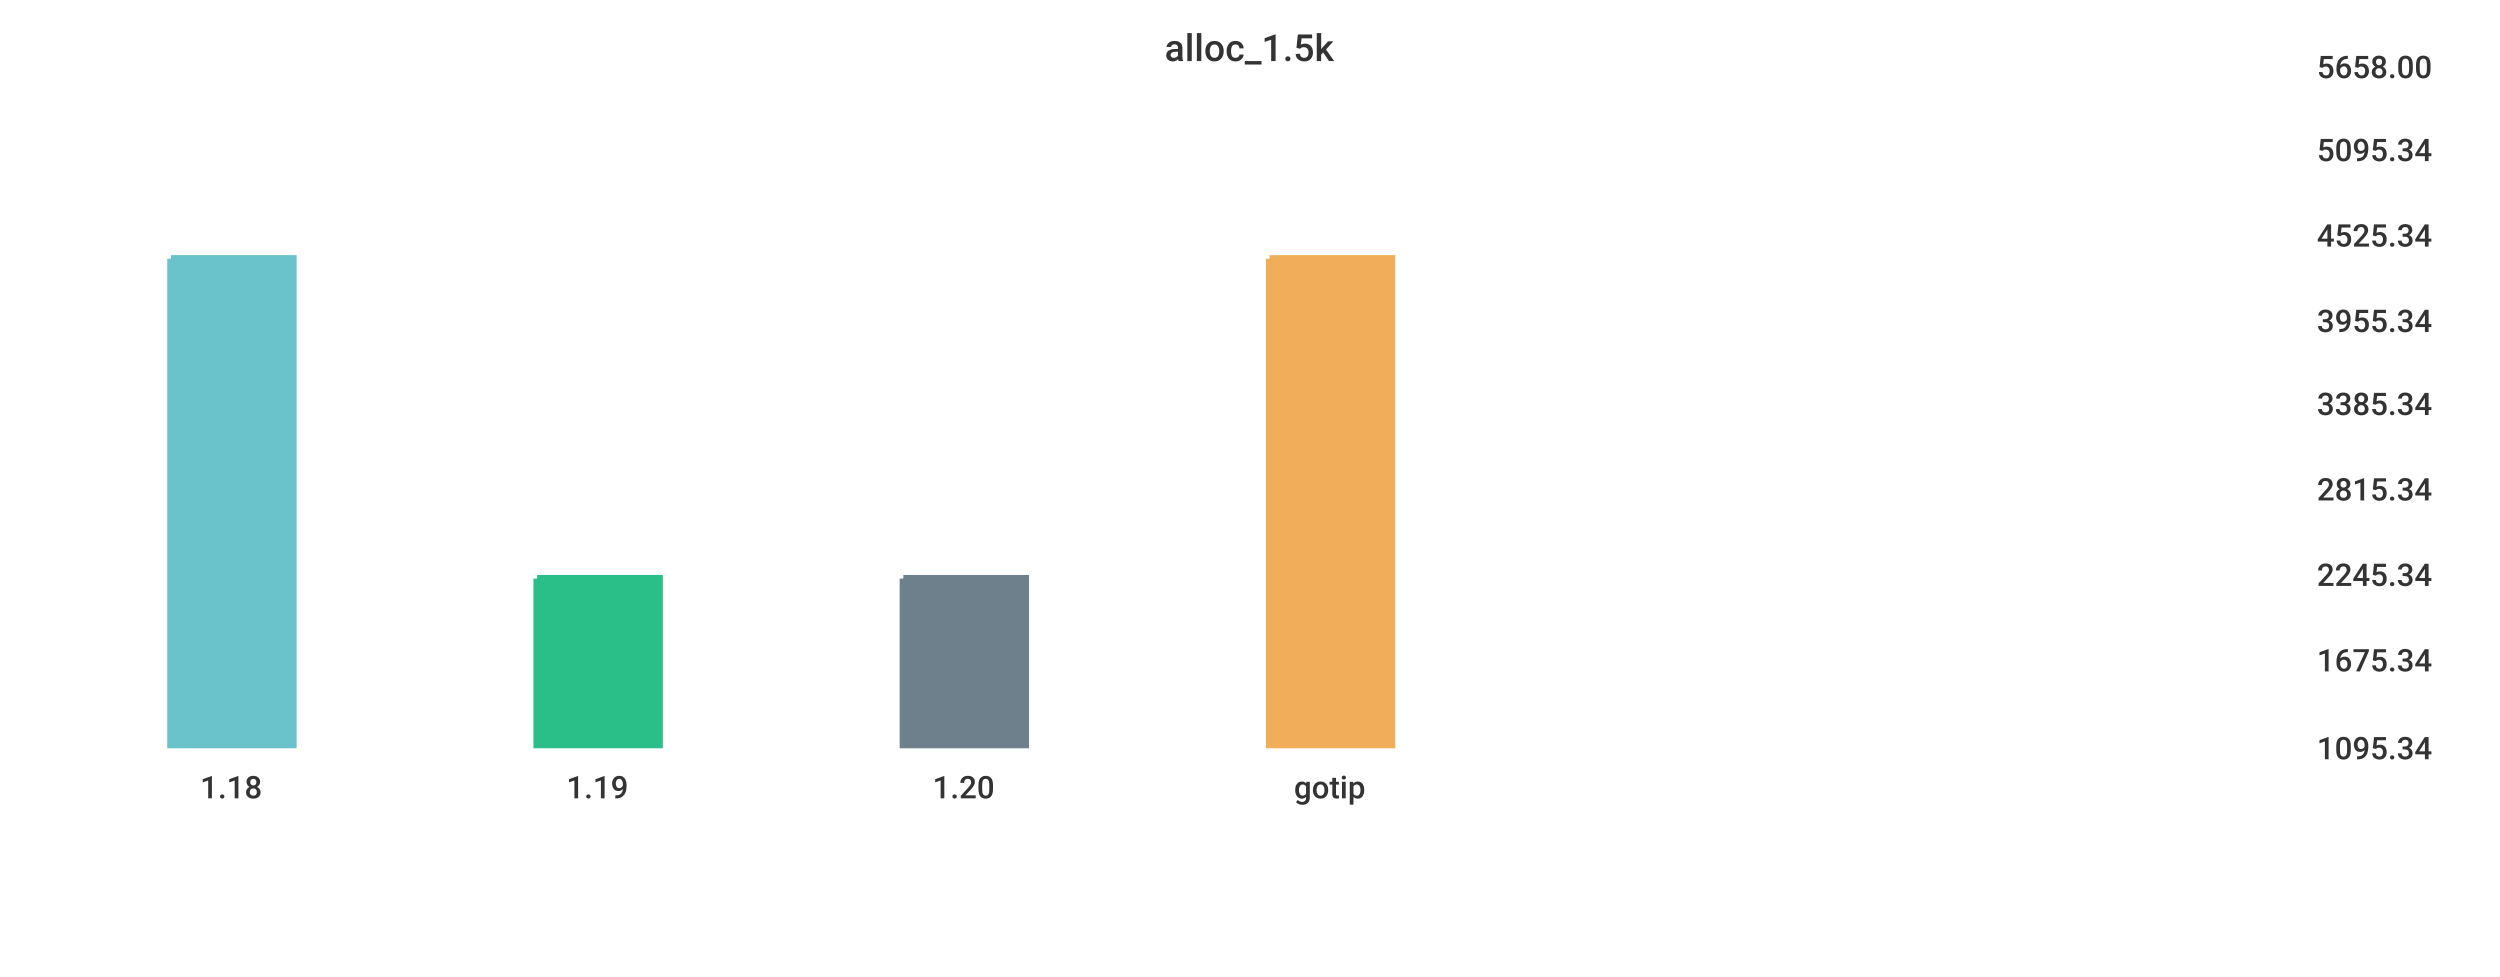
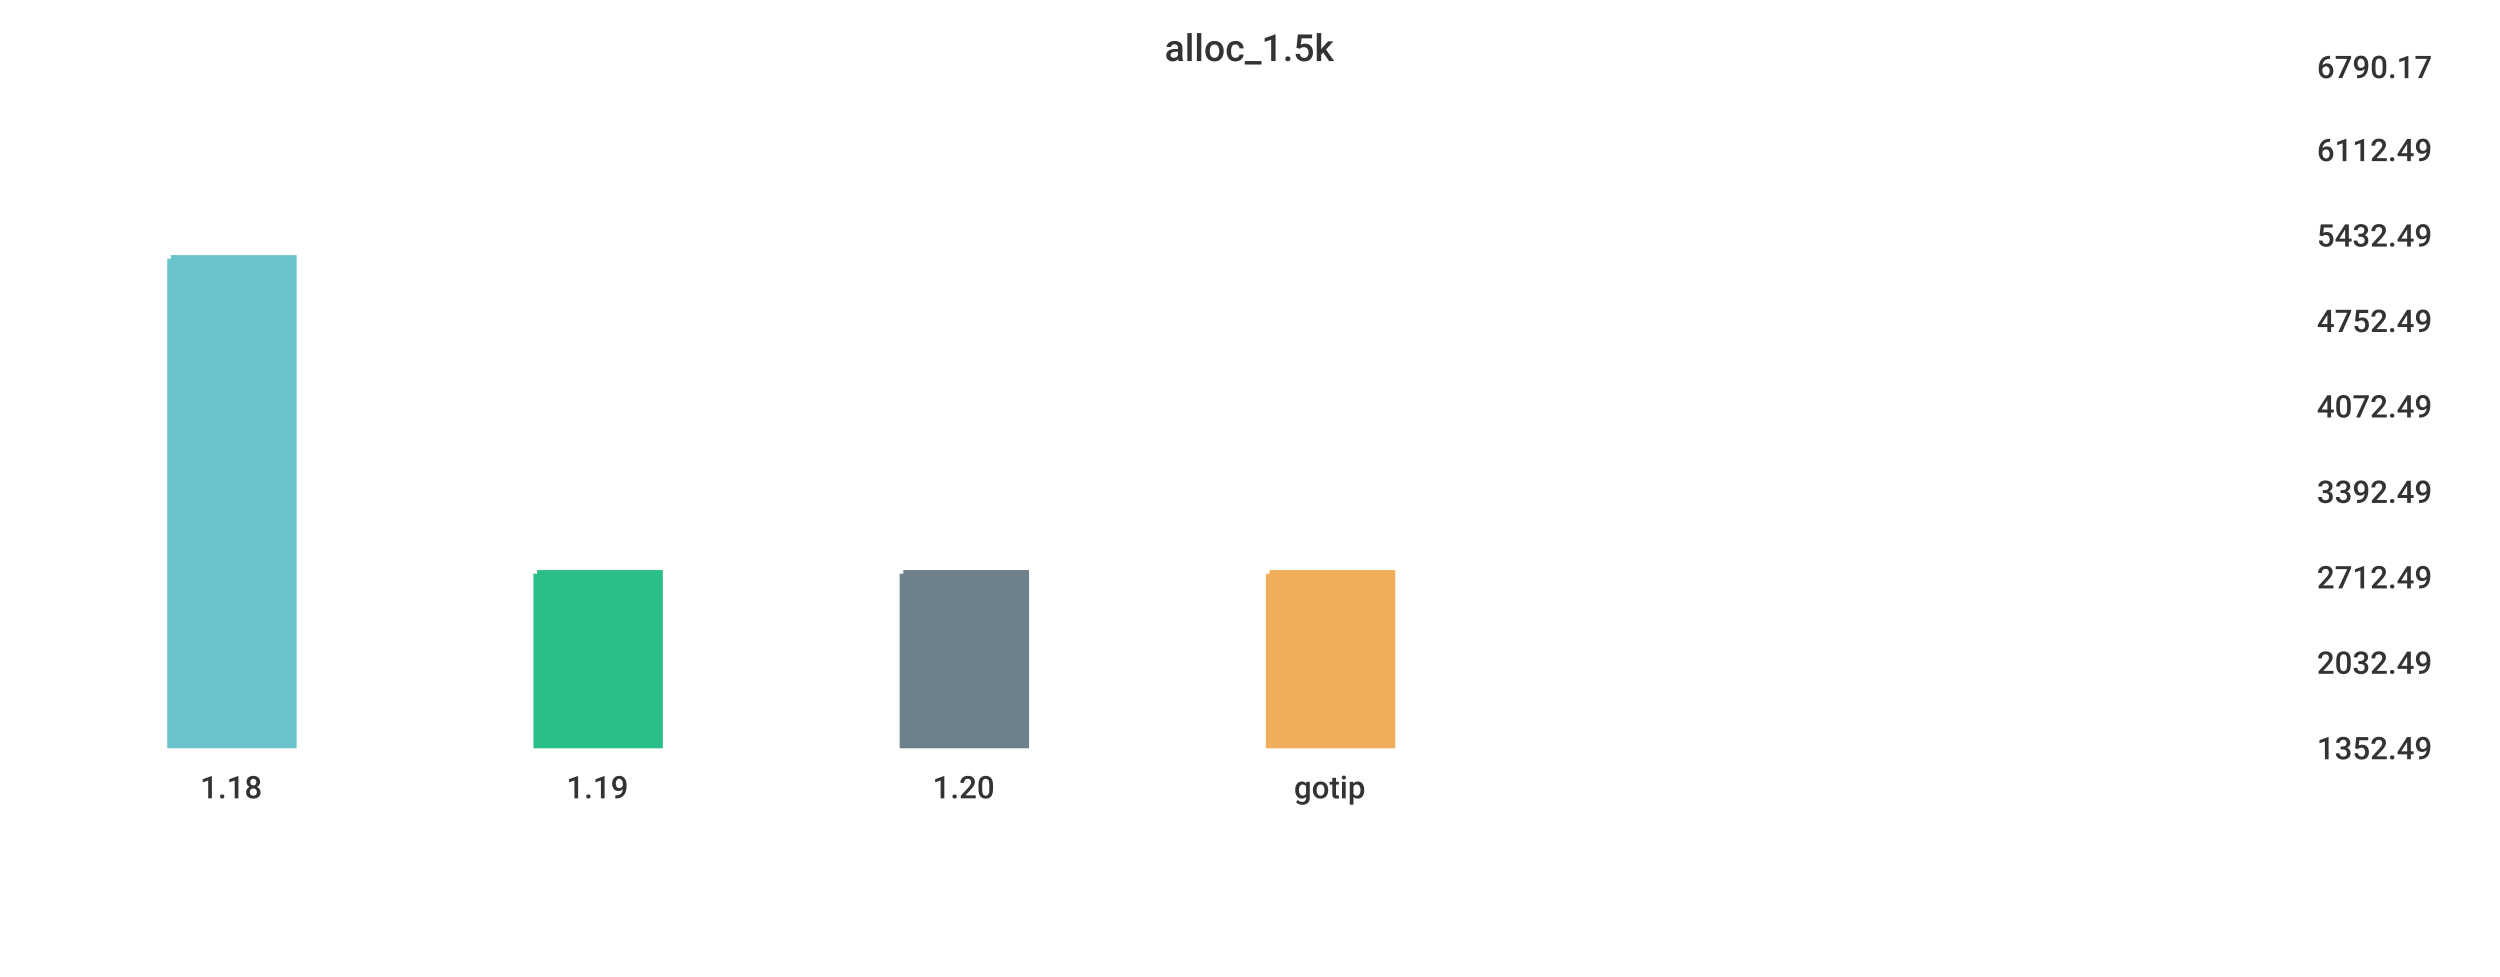
<svg xmlns="http://www.w3.org/2000/svg" width="1024" height="400">\n<path d="M 0 0 L 1024 0 L 1024 400 L 0 400 L 0 0" style="stroke-width:0;stroke:rgba(255,255,255,1.0);fill:rgba(255,255,255,1.0)" />
  <path d="M 20 26 L 934 26 L 934 305 L 20 305 L 20 26" style="stroke-width:0;stroke:rgba(255,255,255,1.0);fill:rgba(255,255,255,1.0)" />
  <path d="M 70 106 L 120 106 L 120 305 L 70 305 L 70 106" style="stroke-width:3;stroke:rgba(106,195,203,1.0);fill:rgba(106,195,203,1.0)" />
-   <path d="M 220 237 L 270 237 L 270 305 L 220 305 L 220 237" style="stroke-width:3;stroke:rgba(42,190,137,1.0);fill:rgba(42,190,137,1.0)" />
-   <path d="M 370 237 L 420 237 L 420 305 L 370 305 L 370 237" style="stroke-width:3;stroke:rgba(110,128,139,1.0);fill:rgba(110,128,139,1.0)" />
-   <path d="M 520 106 L 570 106 L 570 305 L 520 305 L 520 106" style="stroke-width:3;stroke:rgba(240,174,90,1.0);fill:rgba(240,174,90,1.0)" />
+   <path d="M 220 235 L 270 235 L 270 305 L 220 305 L 220 235" style="stroke-width:3;stroke:rgba(42,190,137,1.0);fill:rgba(42,190,137,1.0)" />
+   <path d="M 370 235 L 420 235 L 420 305 L 370 305 L 370 235" style="stroke-width:3;stroke:rgba(110,128,139,1.0);fill:rgba(110,128,139,1.0)" />
+   <path d="M 520 235 L 570 235 L 570 305 L 520 305 L 520 235" style="stroke-width:3;stroke:rgba(240,174,90,1.0);fill:rgba(240,174,90,1.0)" />
  <path d="M 20 305 L 934 305" style="stroke-width:0;stroke:rgba(51,51,51,1.0);fill:none" />
  <path d="M 20 305 L 20 310" style="stroke-width:0;stroke:rgba(51,51,51,1.0);fill:none" />
  <text x="82" y="327" style="stroke-width:0;stroke:none;fill:rgba(51,51,51,1.0);font-size:12.8px;font-family:'Roboto Medium',sans-serif">1.18</text>
  <path d="M 170 305 L 170 310" style="stroke-width:0;stroke:rgba(51,51,51,1.0);fill:none" />
  <text x="232" y="327" style="stroke-width:0;stroke:none;fill:rgba(51,51,51,1.0);font-size:12.8px;font-family:'Roboto Medium',sans-serif">1.19</text>
  <path d="M 320 305 L 320 310" style="stroke-width:0;stroke:rgba(51,51,51,1.0);fill:none" />
  <text x="382" y="327" style="stroke-width:0;stroke:none;fill:rgba(51,51,51,1.0);font-size:12.8px;font-family:'Roboto Medium',sans-serif">1.20</text>
  <path d="M 470 305 L 470 310" style="stroke-width:0;stroke:rgba(51,51,51,1.0);fill:none" />
  <text x="530" y="327" style="stroke-width:0;stroke:none;fill:rgba(51,51,51,1.0);font-size:12.8px;font-family:'Roboto Medium',sans-serif">gotip</text>
  <path d="M 934 26 L 934 305" style="stroke-width:0;stroke:rgba(51,51,51,1.0);fill:none" />
  <path d="M 934 305 L 939 305" style="stroke-width:0;stroke:rgba(51,51,51,1.0);fill:none" />
  <path d="M 934 305 L 939 305" style="stroke-width:0;stroke:rgba(51,51,51,1.0);fill:none" />
-   <text x="949" y="311" style="stroke-width:0;stroke:none;fill:rgba(51,51,51,1.0);font-size:12.8px;font-family:'Roboto Medium',sans-serif">1095.34</text>
-   <path d="M 934 269 L 939 269" style="stroke-width:0;stroke:rgba(51,51,51,1.0);fill:none" />
-   <text x="949" y="275" style="stroke-width:0;stroke:none;fill:rgba(51,51,51,1.0);font-size:12.8px;font-family:'Roboto Medium',sans-serif">1675.34</text>
-   <path d="M 934 234 L 939 234" style="stroke-width:0;stroke:rgba(51,51,51,1.0);fill:none" />
-   <text x="949" y="240" style="stroke-width:0;stroke:none;fill:rgba(51,51,51,1.0);font-size:12.8px;font-family:'Roboto Medium',sans-serif">2245.34</text>
-   <path d="M 934 199 L 939 199" style="stroke-width:0;stroke:rgba(51,51,51,1.0);fill:none" />
-   <text x="949" y="205" style="stroke-width:0;stroke:none;fill:rgba(51,51,51,1.0);font-size:12.8px;font-family:'Roboto Medium',sans-serif">2815.34</text>
-   <path d="M 934 164 L 939 164" style="stroke-width:0;stroke:rgba(51,51,51,1.0);fill:none" />
-   <text x="949" y="170" style="stroke-width:0;stroke:none;fill:rgba(51,51,51,1.0);font-size:12.8px;font-family:'Roboto Medium',sans-serif">3385.34</text>
+   <text x="949" y="311" style="stroke-width:0;stroke:none;fill:rgba(51,51,51,1.0);font-size:12.8px;font-family:'Roboto Medium',sans-serif">1352.49</text>
+   <path d="M 934 270 L 939 270" style="stroke-width:0;stroke:rgba(51,51,51,1.0);fill:none" />
+   <text x="949" y="276" style="stroke-width:0;stroke:none;fill:rgba(51,51,51,1.0);font-size:12.8px;font-family:'Roboto Medium',sans-serif">2032.49</text>
+   <path d="M 934 235 L 939 235" style="stroke-width:0;stroke:rgba(51,51,51,1.0);fill:none" />
+   <text x="949" y="241" style="stroke-width:0;stroke:none;fill:rgba(51,51,51,1.0);font-size:12.8px;font-family:'Roboto Medium',sans-serif">2712.49</text>
+   <path d="M 934 200 L 939 200" style="stroke-width:0;stroke:rgba(51,51,51,1.0);fill:none" />
+   <text x="949" y="206" style="stroke-width:0;stroke:none;fill:rgba(51,51,51,1.0);font-size:12.8px;font-family:'Roboto Medium',sans-serif">3392.49</text>
+   <path d="M 934 165 L 939 165" style="stroke-width:0;stroke:rgba(51,51,51,1.0);fill:none" />
+   <text x="949" y="171" style="stroke-width:0;stroke:none;fill:rgba(51,51,51,1.0);font-size:12.8px;font-family:'Roboto Medium',sans-serif">4072.49</text>
  <path d="M 934 130 L 939 130" style="stroke-width:0;stroke:rgba(51,51,51,1.0);fill:none" />
-   <text x="949" y="136" style="stroke-width:0;stroke:none;fill:rgba(51,51,51,1.0);font-size:12.8px;font-family:'Roboto Medium',sans-serif">3955.34</text>
+   <text x="949" y="136" style="stroke-width:0;stroke:none;fill:rgba(51,51,51,1.0);font-size:12.8px;font-family:'Roboto Medium',sans-serif">4752.49</text>
  <path d="M 934 95 L 939 95" style="stroke-width:0;stroke:rgba(51,51,51,1.0);fill:none" />
-   <text x="949" y="101" style="stroke-width:0;stroke:none;fill:rgba(51,51,51,1.0);font-size:12.8px;font-family:'Roboto Medium',sans-serif">4525.34</text>
+   <text x="949" y="101" style="stroke-width:0;stroke:none;fill:rgba(51,51,51,1.0);font-size:12.8px;font-family:'Roboto Medium',sans-serif">5432.49</text>
  <path d="M 934 60 L 939 60" style="stroke-width:0;stroke:rgba(51,51,51,1.0);fill:none" />
-   <text x="949" y="66" style="stroke-width:0;stroke:none;fill:rgba(51,51,51,1.0);font-size:12.8px;font-family:'Roboto Medium',sans-serif">5095.34</text>
+   <text x="949" y="66" style="stroke-width:0;stroke:none;fill:rgba(51,51,51,1.0);font-size:12.8px;font-family:'Roboto Medium',sans-serif">6112.49</text>
  <path d="M 934 26 L 939 26" style="stroke-width:0;stroke:rgba(51,51,51,1.0);fill:none" />
-   <text x="949" y="32" style="stroke-width:0;stroke:none;fill:rgba(51,51,51,1.0);font-size:12.8px;font-family:'Roboto Medium',sans-serif">5658.00</text>
+   <text x="949" y="32" style="stroke-width:0;stroke:none;fill:rgba(51,51,51,1.0);font-size:12.8px;font-family:'Roboto Medium',sans-serif">6790.17</text>
  <text x="477" y="25" style="stroke-width:0;stroke:none;fill:rgba(51,51,51,1.0);font-size:15.3px;font-family:'Roboto Medium',sans-serif">alloc_1.5k</text>
</svg>
